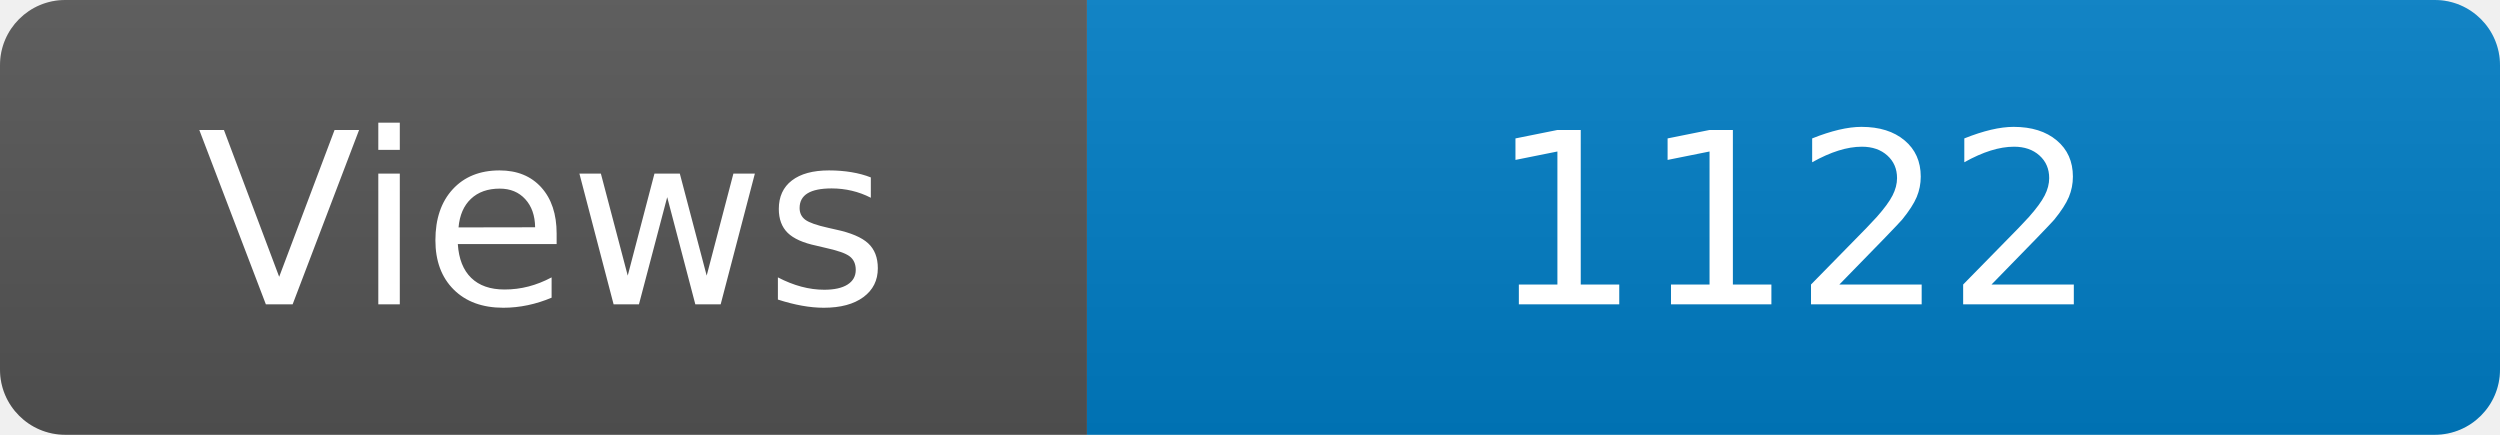
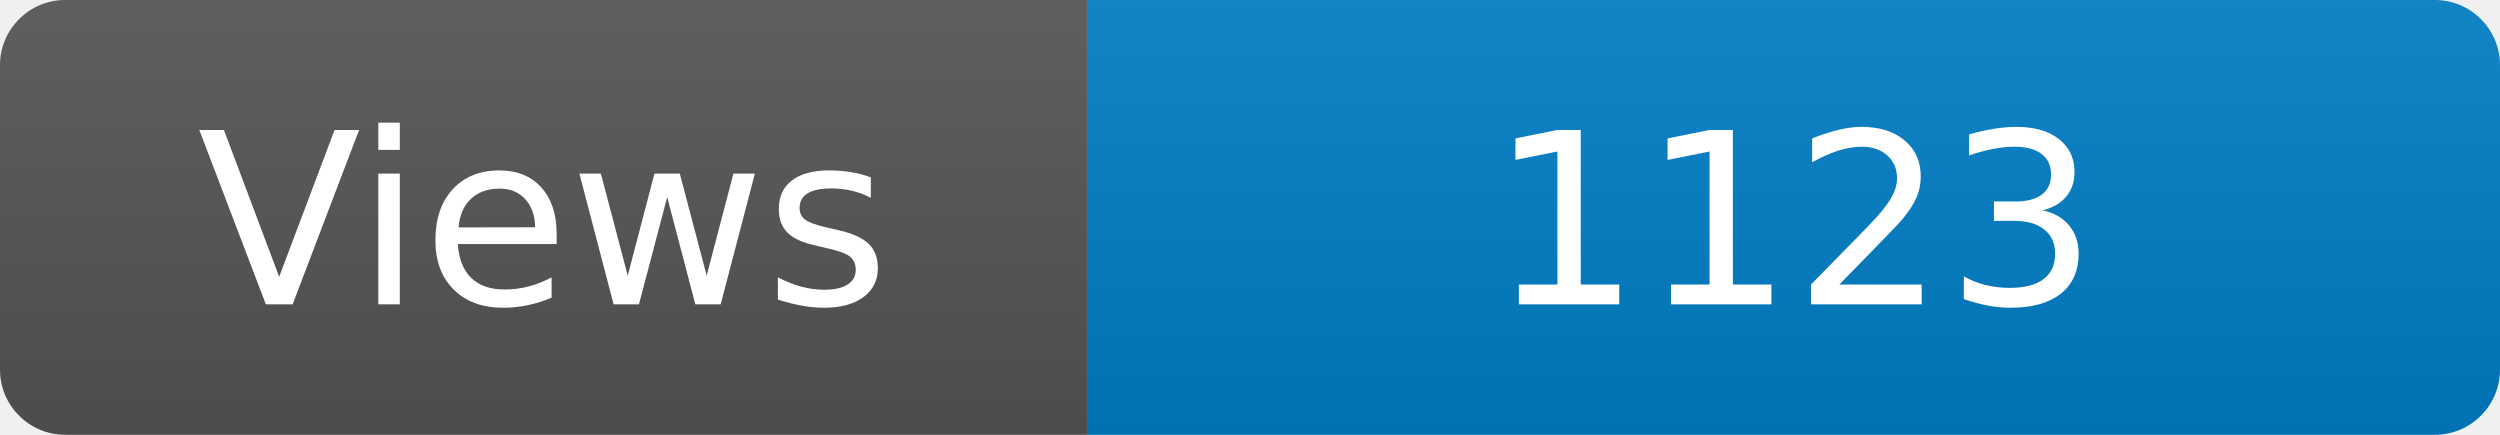
<svg xmlns="http://www.w3.org/2000/svg" width="115" height="20" role="img" aria-label="Maintained?: yes">
  <linearGradient id="s" x2="0" y2="100%">
    <stop offset="0" stop-color="#bbb" stop-opacity=".1" />
    <stop offset="1" stop-opacity=".1" />
  </linearGradient>
  <clipPath id="r">
    <rect width="115" height="20" rx="3" fill="#fff" />
  </clipPath>
  <g clip-path="url(#r)">
    <rect width="50" height="20" fill="#555" />
    <rect x="50" width="160" height="20" fill="#007ec6" />
    <rect width="115" height="20" fill="url(#s)" />
  </g>
  <g fill="#fff" text-anchor="middle" font-family="Verdana,Geneva,DejaVu Sans,sans-serif" font-size="110">
    <text x="250" y="140" transform="scale(.1)" fill="#fff">Views</text>
-     <text x="825" y="140" transform="scale(.1)" fill="#fff">1122</text>
+     <text x="825" y="140" transform="scale(.1)" fill="#fff">1123</text>
  </g>
</svg>
